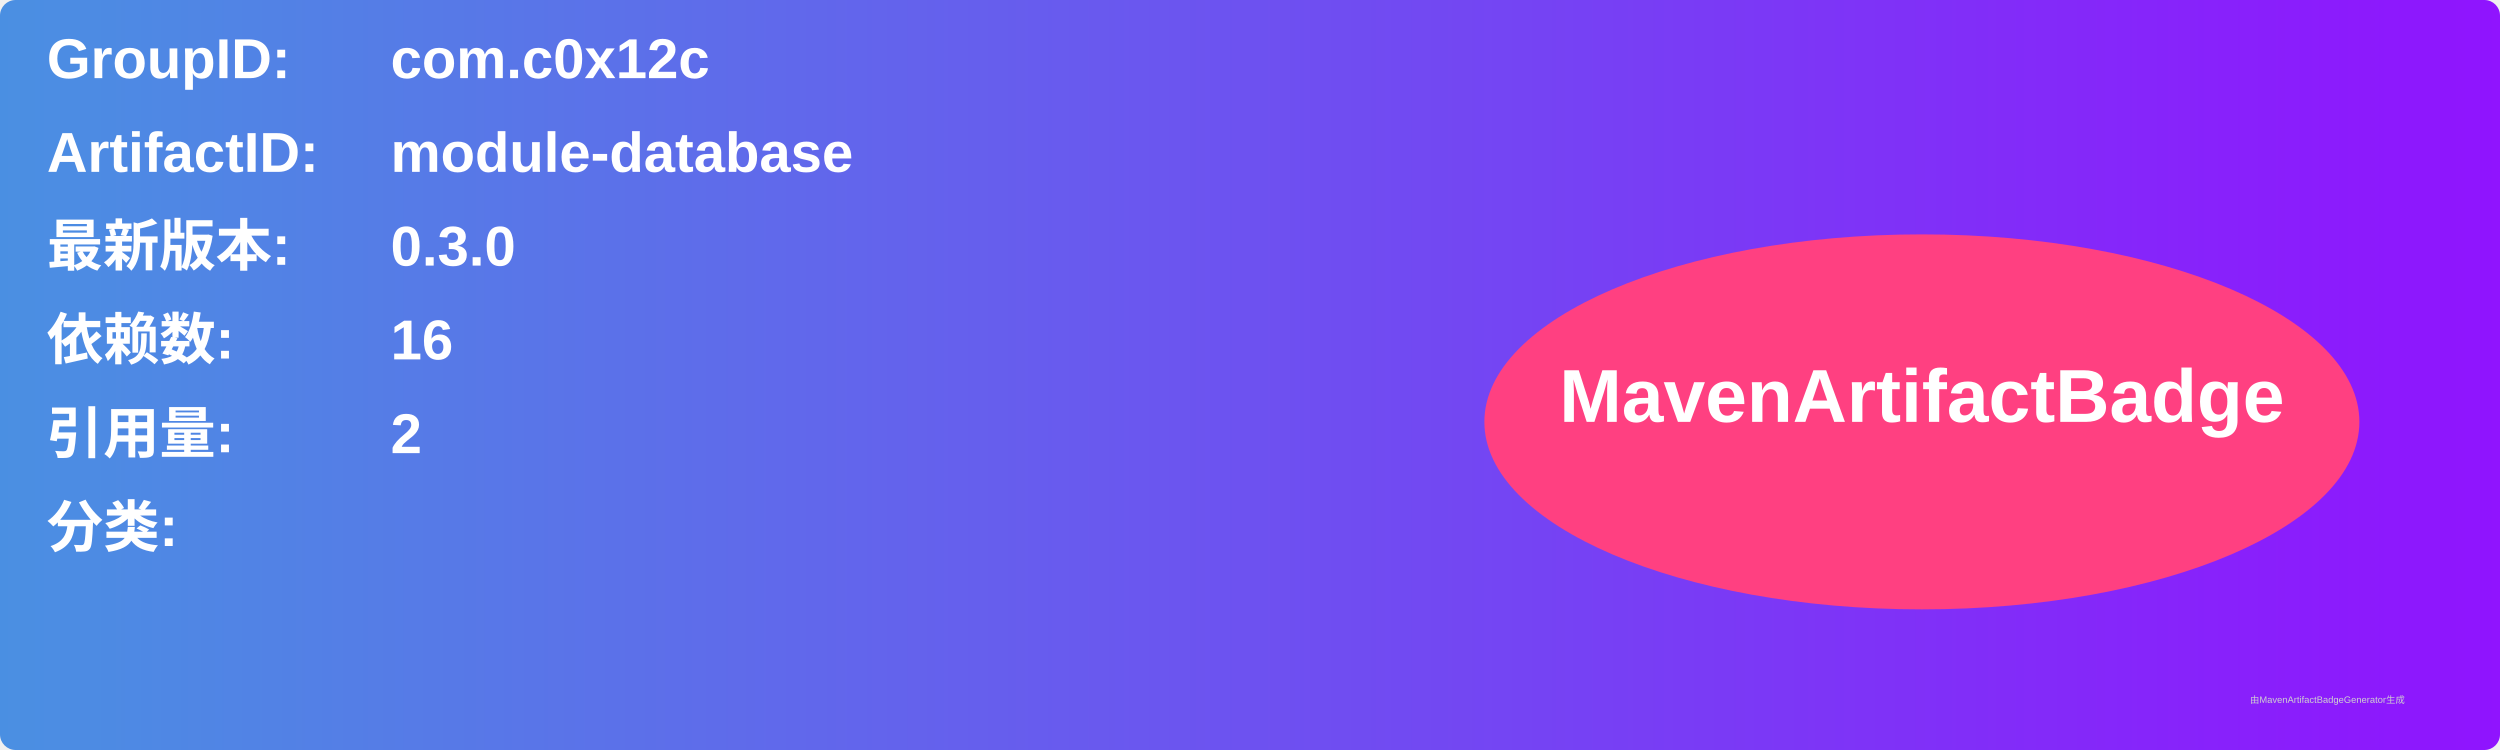
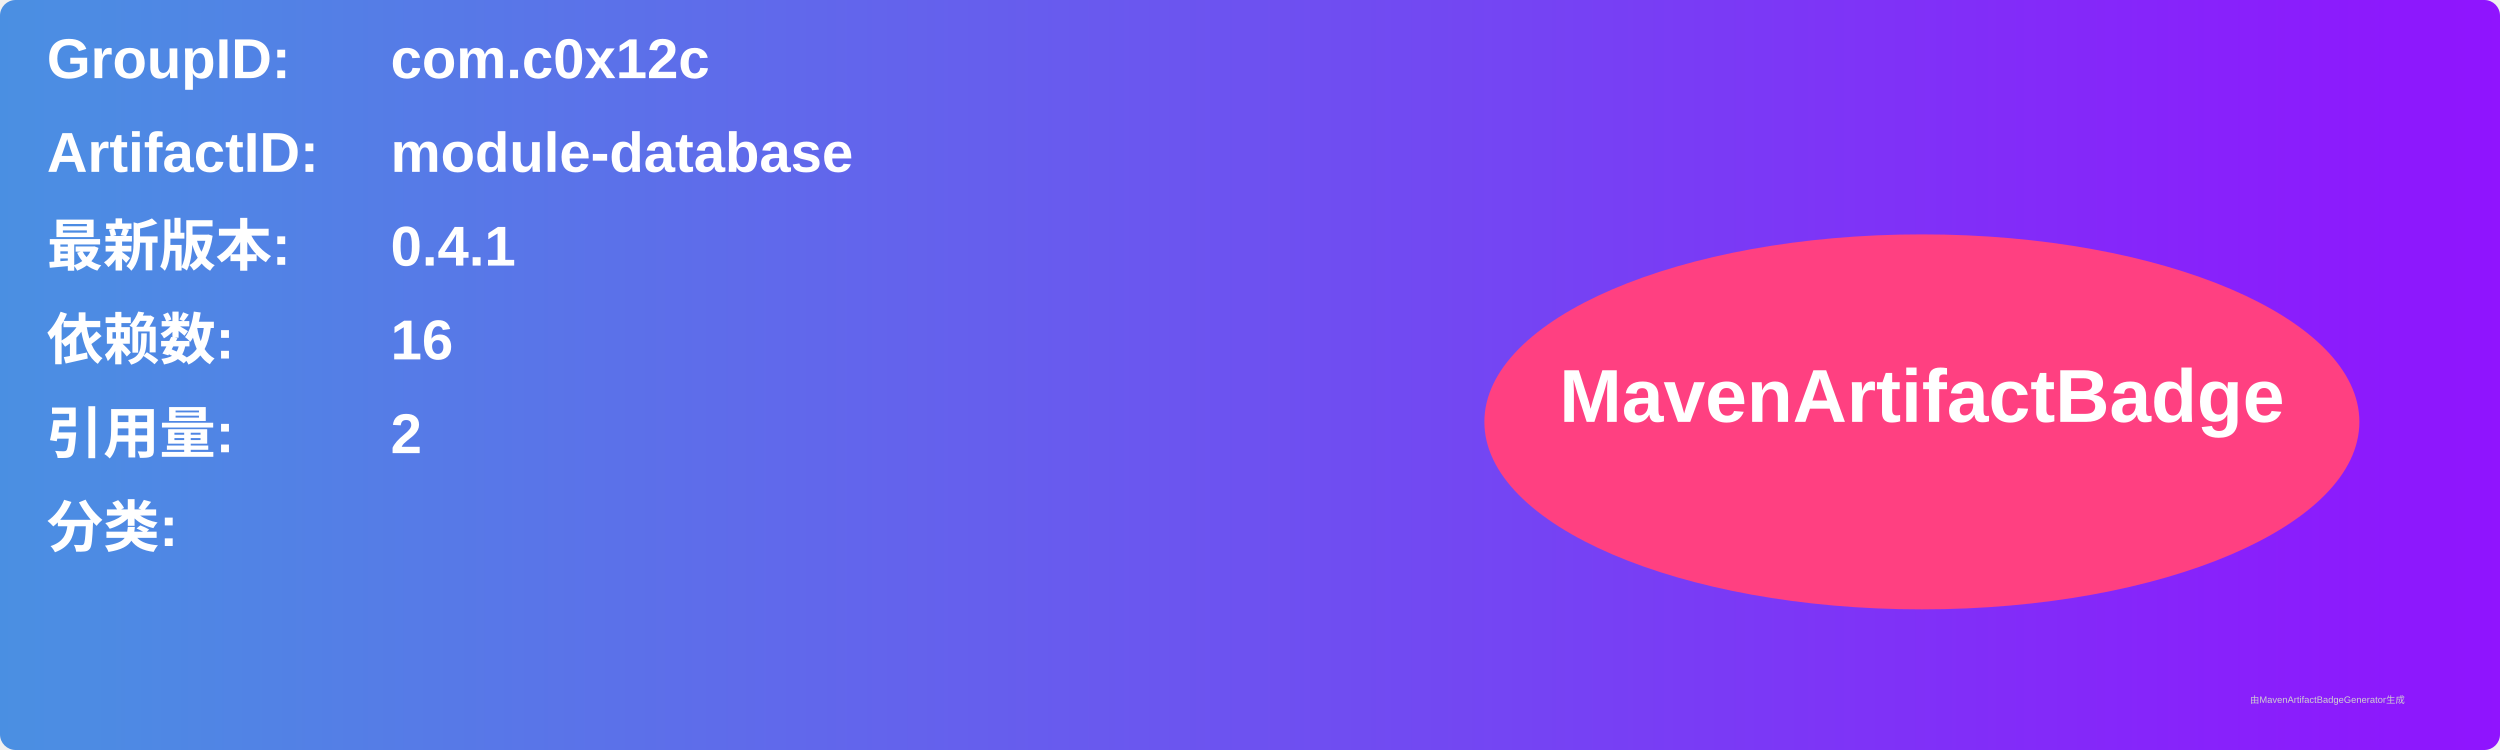
<svg xmlns="http://www.w3.org/2000/svg" width="800" height="240" viewBox="0 0 800 240">
  <linearGradient id="grad" x1="0%" y1="0%" x2="100%" y2="0%">
    <stop offset="0%" stop-color="#4a90e2" />
    <stop offset="100%" stop-color="#9013fe" />
  </linearGradient>
  <rect width="100%" height="100%" rx="5" ry="5" fill="url(#grad)" />
  <g transform="translate(15, 15)">
    <text x="0" y="10" font-family="Arial" font-size="18" fill="white" font-weight="bold" width="260">GroupID:</text>
    <text x="110" y="10" font-family="Arial" font-size="18" fill="white" font-weight="bold" width="460">com.c0x12c</text>
    <text x="0" y="40" font-family="Arial" font-size="18" fill="white" font-weight="bold" width="260">ArtifactID:</text>
    <text x="110" y="40" font-family="Arial" font-size="18" fill="white" font-weight="bold" width="460">module-database</text>
    <text x="0" y="70" font-family="Arial" font-size="18" fill="white" font-weight="bold">最新版本:</text>
    <text x="110" y="70" font-family="Arial" font-size="18" fill="white" font-weight="bold">
-       <tspan font-weight="bold">0.3.0</tspan>
+       <tspan font-weight="bold">0.4.1</tspan>
    </text>
    <text x="0" y="100" font-family="Arial" font-size="18" fill="white" font-weight="bold">依赖数: </text>
    <text x="110" y="100" font-family="Arial" font-size="18" fill="white">
      <tspan font-weight="bold">16</tspan>
    </text>
    <text x="0" y="130" font-family="Arial" font-size="18" fill="white" font-weight="bold">引用量: </text>
    <text x="110" y="130" font-family="Arial" font-size="18" fill="white">
      <tspan font-weight="bold">2</tspan>
    </text>
    <text x="0" y="160" font-family="Arial" font-size="18" fill="white" font-weight="bold">分类:</text>
    <text x="10" y="190" font-family="Arial" font-size="10" fill="white">
      <tspan font-weight="bold" />
    </text>
    <ellipse cx="600" cy="120" rx="140" ry="60" fill="#ff4081" />
    <text x="600" y="120" text-anchor="middle" font-family="Arial" font-size="24" fill="white" font-weight="bold">MavenArtifactBadge</text>
  </g>
  <text x="720" y="225" font-family="Arial" font-size="3" fill="#d0d0d0">由MavenArtifactBadgeGenerator生成</text>
</svg>
